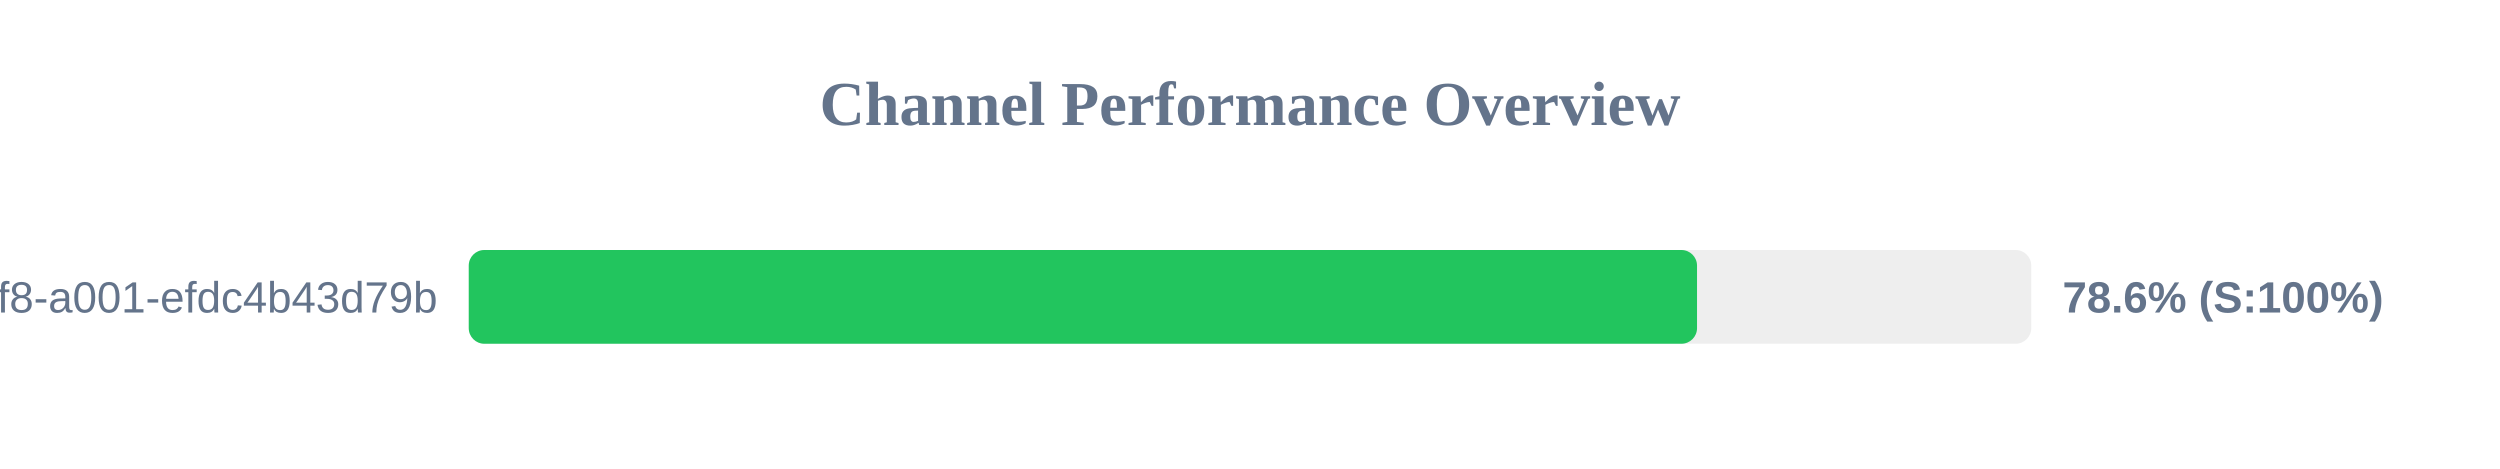
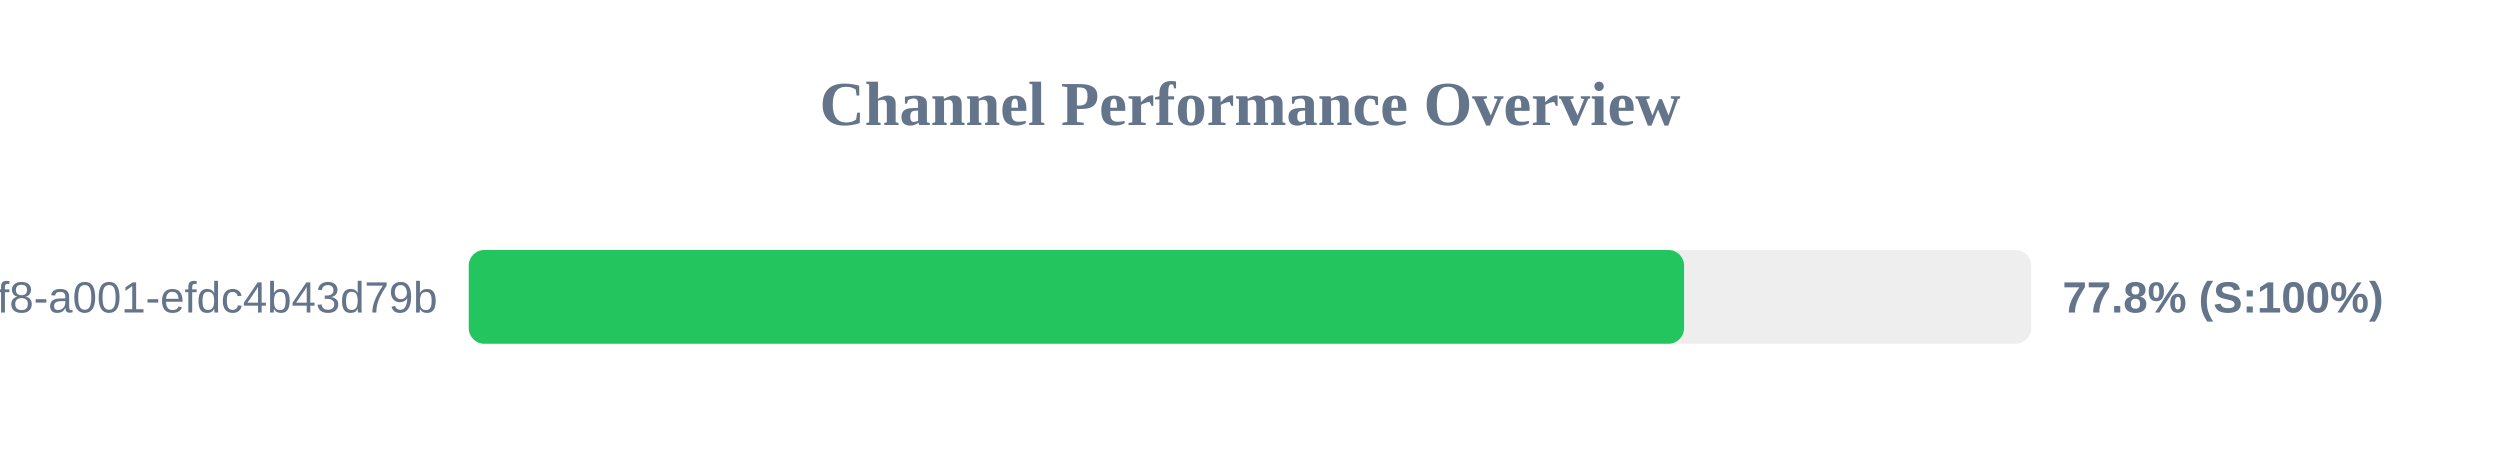
<svg xmlns="http://www.w3.org/2000/svg" width="800" height="150" version="1.1">
  <style>
        .row { font: 14px Arial; fill: #64748b; }
        .score { font: bold 14px Arial; fill: #64748b; }
    </style>
  <text x="400" y="40" text-anchor="middle" font-size="20px" font-weight="bold" fill="#64748b">Channel Performance Overview</text>
  <rect x="150" y="80" width="500" height="30" fill="#eee" rx="5" />
-   <rect x="150" y="80" width="393.05" height="30" fill="#22c55e" rx="5" />
+   <rect x="150" y="80" width="388.9" height="30" fill="#22c55e" rx="5" />
  <text x="140" y="100" text-anchor="end" class="row">?uuid=1fdb6b30-5371-4ff8-a001-efdc4b43d79b</text>
-   <text x="660" y="100" text-anchor="start" class="score">78.6% (S:100%)</text>
+   <text x="660" y="100" text-anchor="start" class="score">77.8% (S:100%)</text>
</svg>
